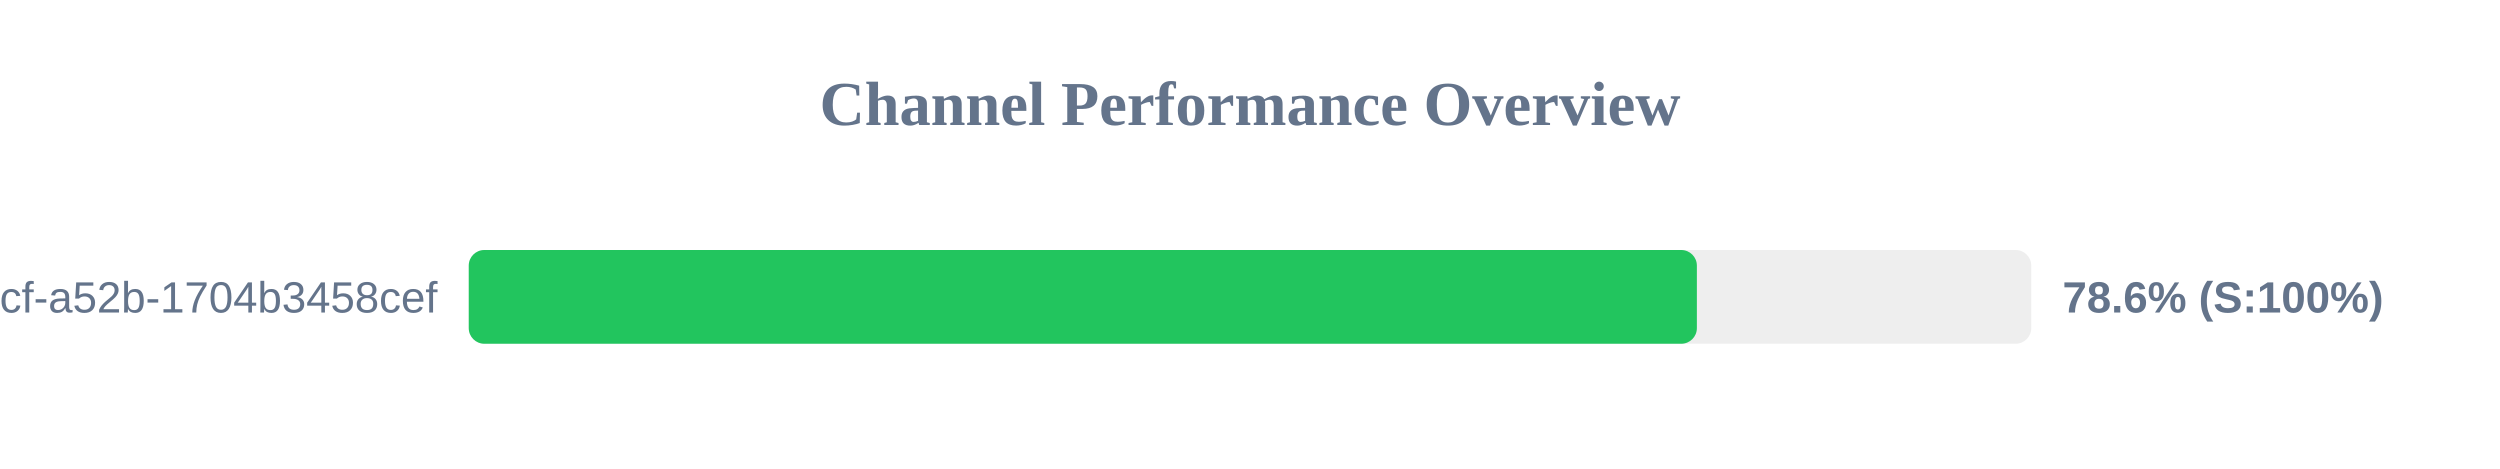
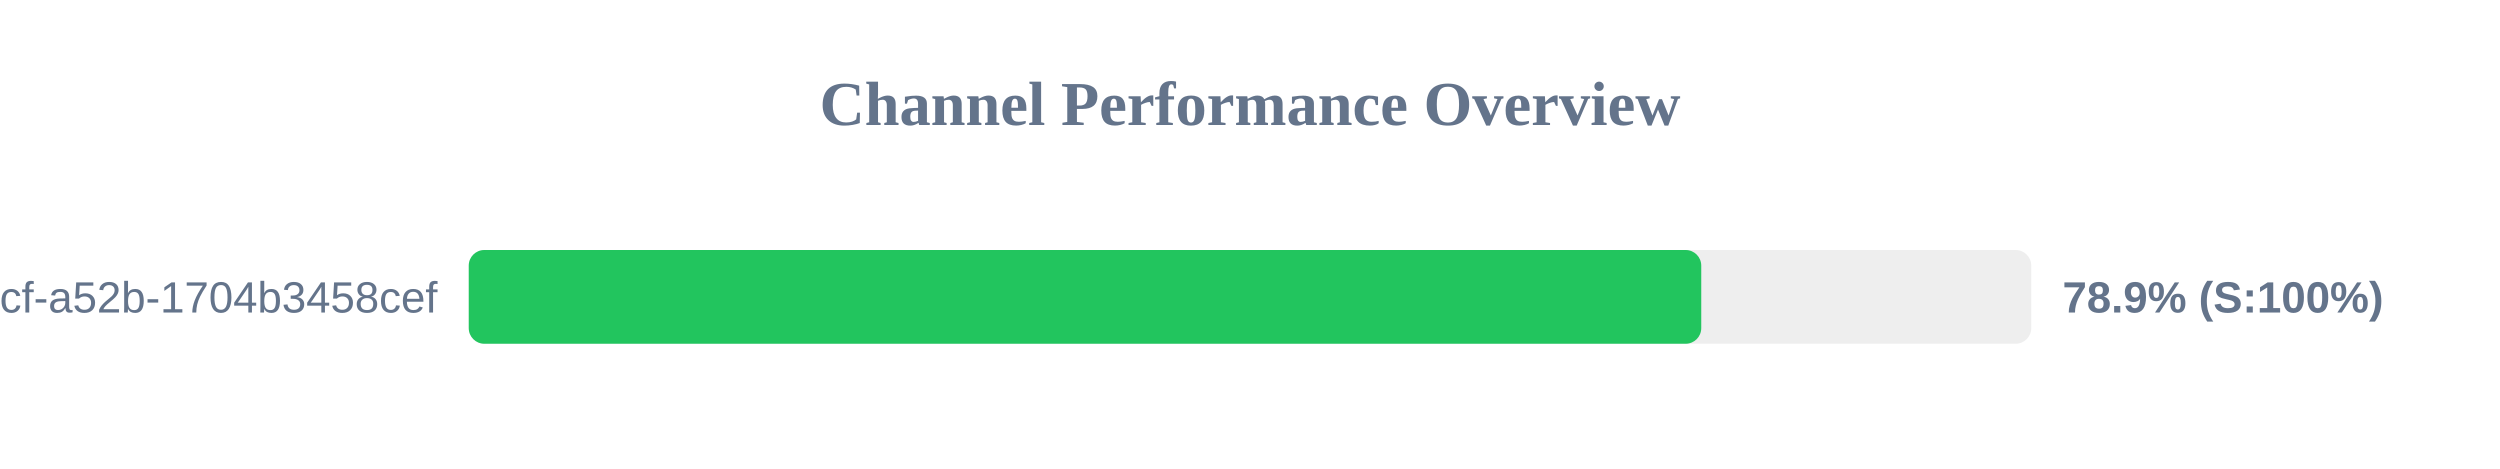
<svg xmlns="http://www.w3.org/2000/svg" width="800" height="150" version="1.1">
  <style>
        .row { font: 14px Arial; fill: #64748b; }
        .score { font: bold 14px Arial; fill: #64748b; }
    </style>
  <text x="400" y="40" text-anchor="middle" font-size="20px" font-weight="bold" fill="#64748b">Channel Performance Overview</text>
  <rect x="150" y="80" width="500" height="30" fill="#eee" rx="5" />
-   <rect x="150" y="80" width="393.0" height="30" fill="#22c55e" rx="5" />
+   <rect x="150" y="80" width="394.4" height="30" fill="#22c55e" rx="5" />
  <text x="140" y="100" text-anchor="end" class="row">?uuid=0cb527d9-6117-4bcf-a52b-1704b3458cef</text>
-   <text x="660" y="100" text-anchor="start" class="score">78.6% (S:100%)</text>
+   <text x="660" y="100" text-anchor="start" class="score">78.9% (S:100%)</text>
</svg>
